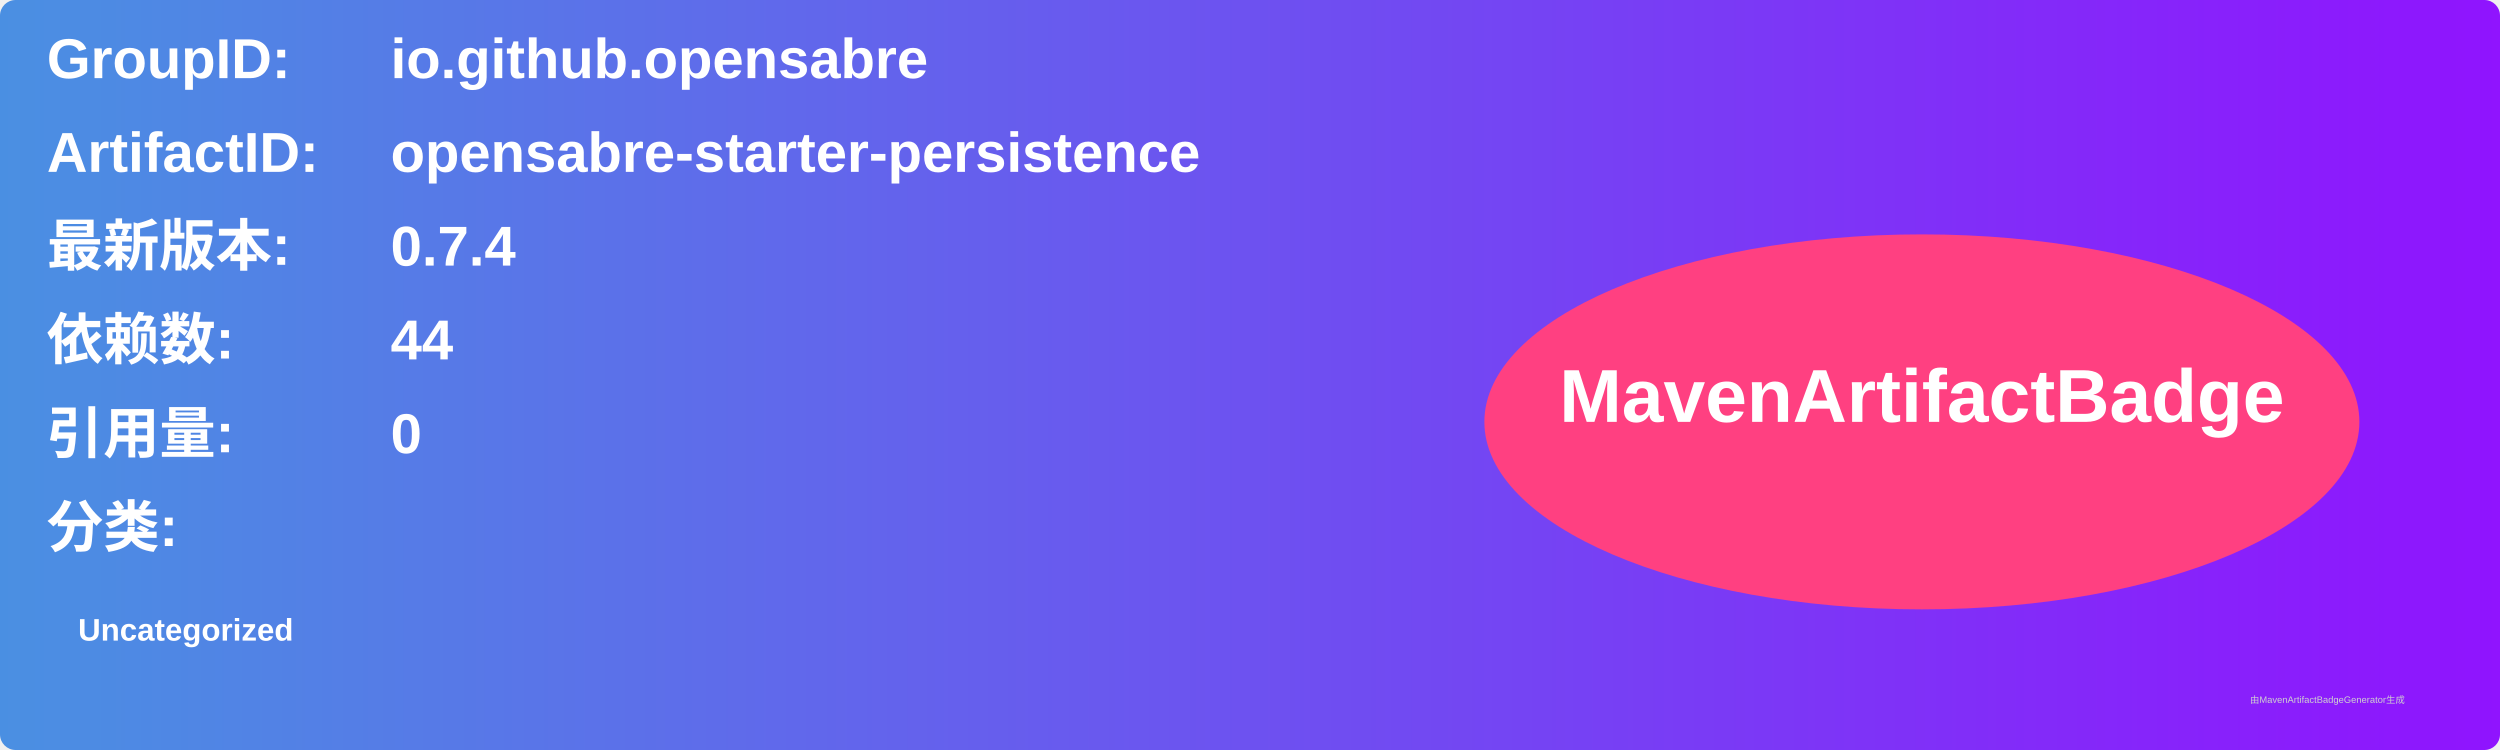
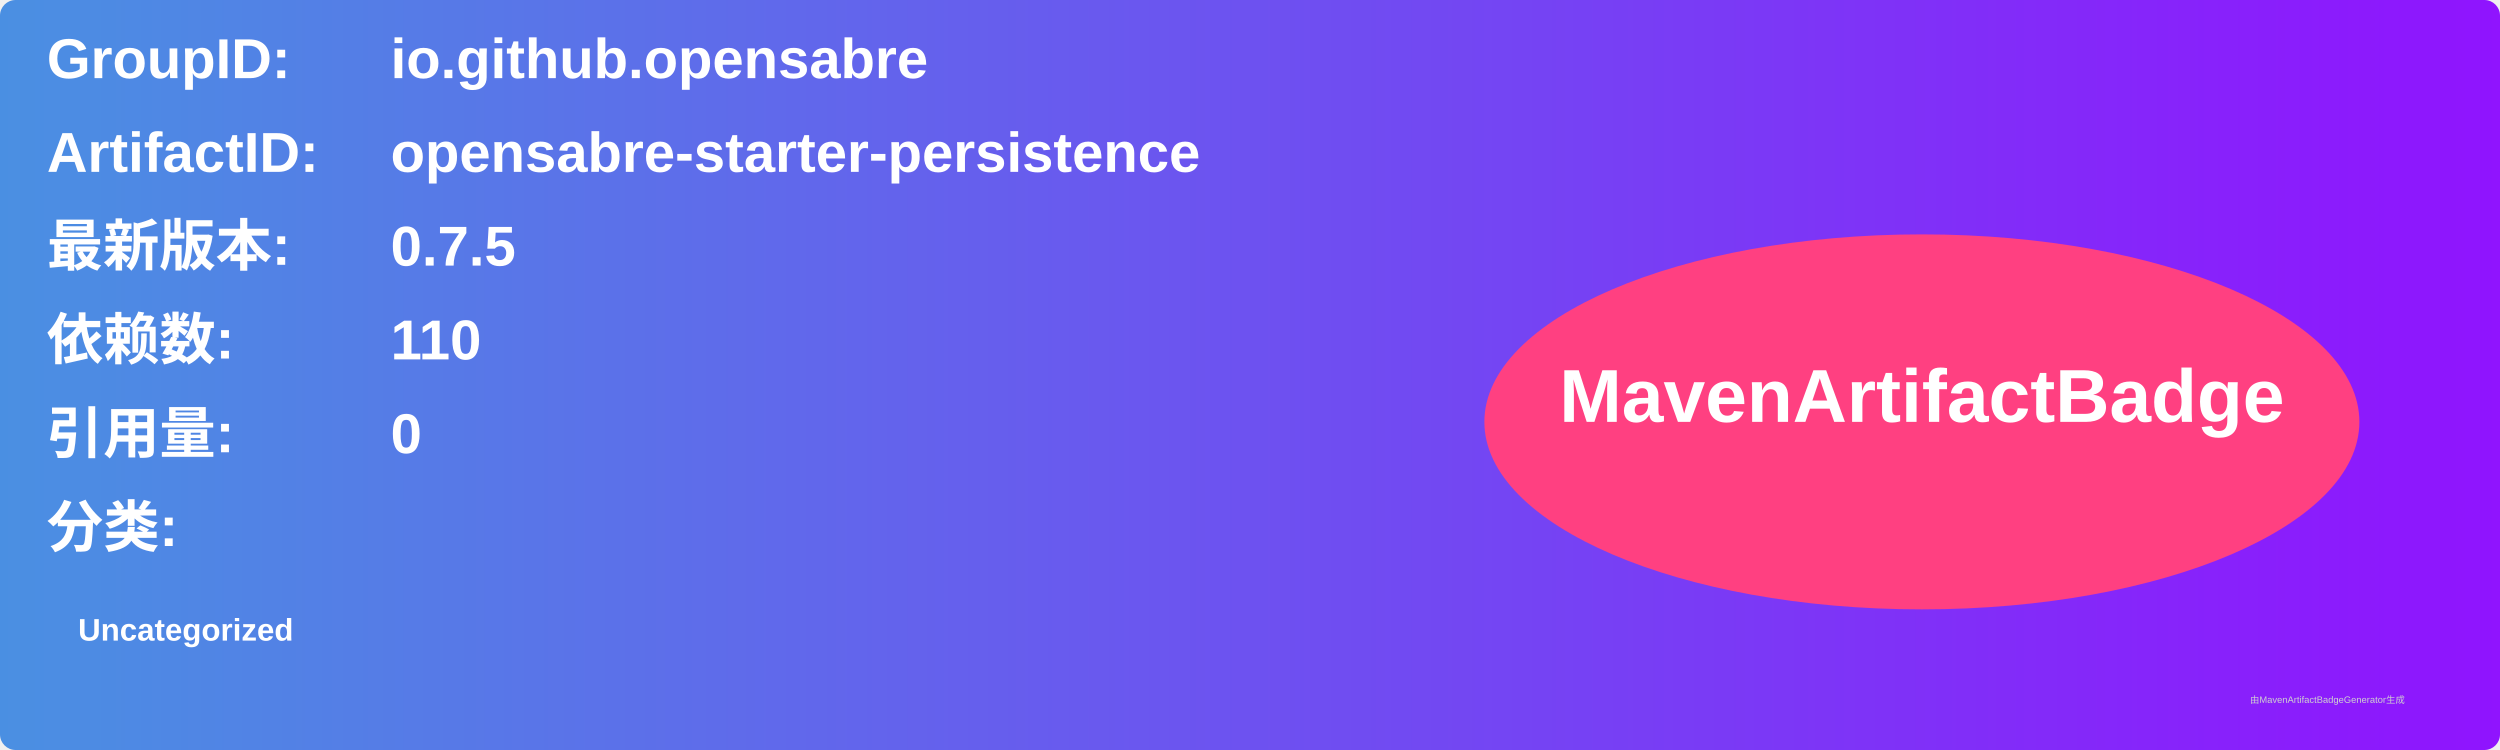
<svg xmlns="http://www.w3.org/2000/svg" width="800" height="240" viewBox="0 0 800 240">
  <linearGradient id="grad" x1="0%" y1="0%" x2="100%" y2="0%">
    <stop offset="0%" stop-color="#4a90e2" />
    <stop offset="100%" stop-color="#9013fe" />
  </linearGradient>
  <rect width="100%" height="100%" rx="5" ry="5" fill="url(#grad)" />
  <g transform="translate(15, 15)">
    <text x="0" y="10" font-family="Arial" font-size="18" fill="white" font-weight="bold" width="260">GroupID:</text>
    <text x="110" y="10" font-family="Arial" font-size="18" fill="white" font-weight="bold" width="460">io.github.opensabre</text>
    <text x="0" y="40" font-family="Arial" font-size="18" fill="white" font-weight="bold" width="260">ArtifactID:</text>
    <text x="110" y="40" font-family="Arial" font-size="18" fill="white" font-weight="bold" width="460">opensabre-starter-persistence</text>
    <text x="0" y="70" font-family="Arial" font-size="18" fill="white" font-weight="bold">最新版本:</text>
    <text x="110" y="70" font-family="Arial" font-size="18" fill="white" font-weight="bold">
-       <tspan font-weight="bold">0.7.4</tspan>
+       <tspan font-weight="bold">0.7.5</tspan>
    </text>
    <text x="0" y="100" font-family="Arial" font-size="18" fill="white" font-weight="bold">依赖数: </text>
    <text x="110" y="100" font-family="Arial" font-size="18" fill="white">
-       <tspan font-weight="bold">44</tspan>
+       <tspan font-weight="bold">110</tspan>
    </text>
    <text x="0" y="130" font-family="Arial" font-size="18" fill="white" font-weight="bold">引用量: </text>
    <text x="110" y="130" font-family="Arial" font-size="18" fill="white">
      <tspan font-weight="bold">0</tspan>
    </text>
    <text x="0" y="160" font-family="Arial" font-size="18" fill="white" font-weight="bold">分类:</text>
    <text x="10" y="190" font-family="Arial" font-size="10" fill="white">
      <tspan font-weight="bold">Uncategorized</tspan>
    </text>
    <ellipse cx="600" cy="120" rx="140" ry="60" fill="#ff4081" />
    <text x="600" y="120" text-anchor="middle" font-family="Arial" font-size="24" fill="white" font-weight="bold">MavenArtifactBadge</text>
  </g>
  <text x="720" y="225" font-family="Arial" font-size="3" fill="#d0d0d0">由MavenArtifactBadgeGenerator生成</text>
</svg>
